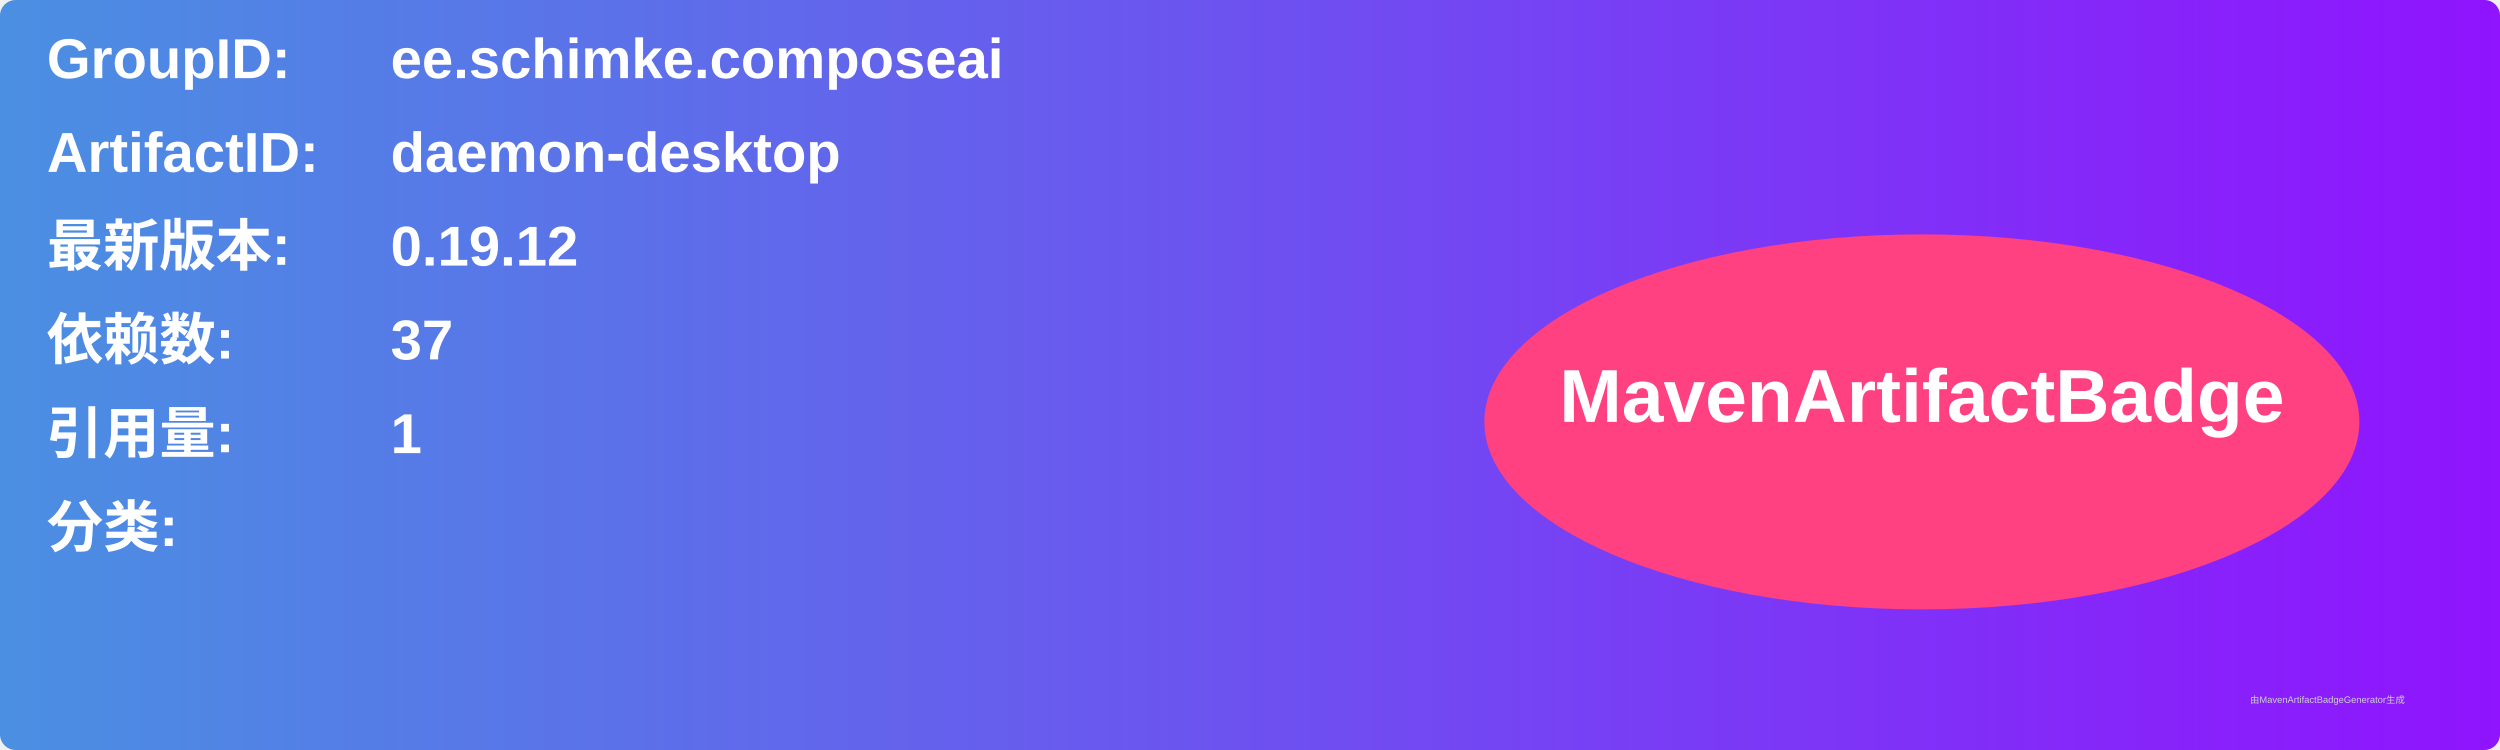
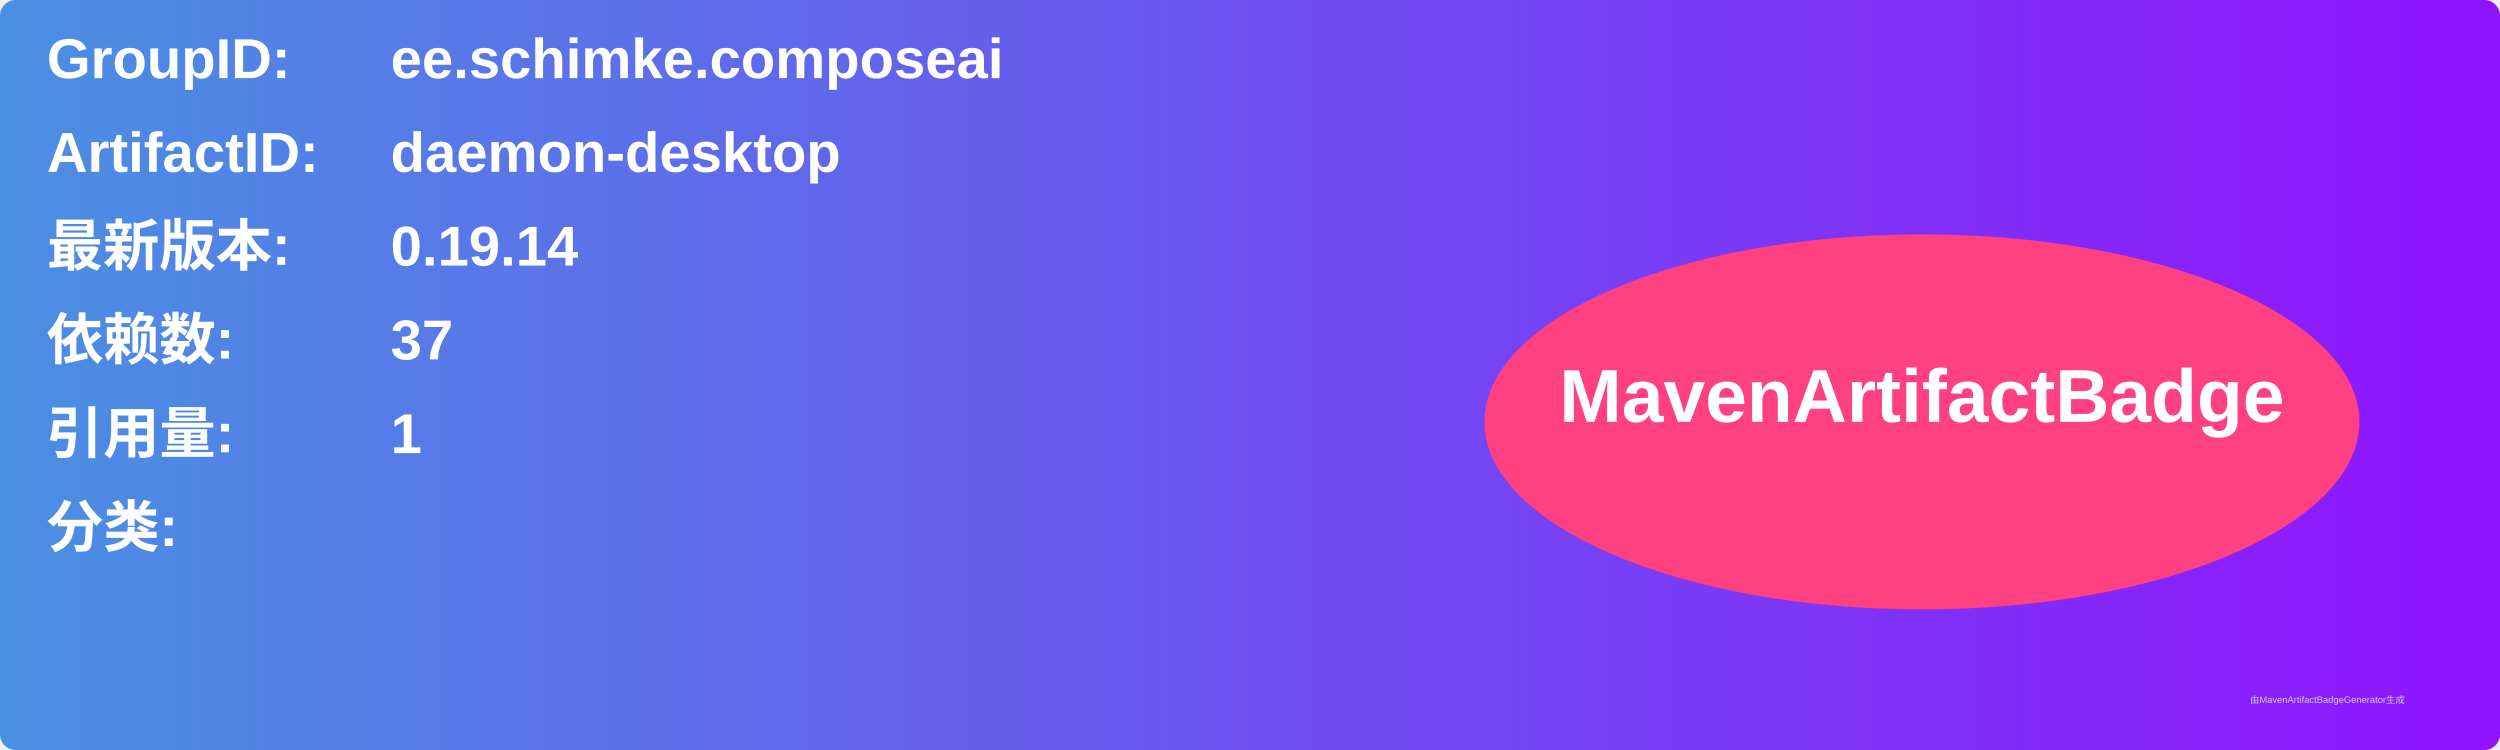
<svg xmlns="http://www.w3.org/2000/svg" width="800" height="240" viewBox="0 0 800 240">
  <linearGradient id="grad" x1="0%" y1="0%" x2="100%" y2="0%">
    <stop offset="0%" stop-color="#4a90e2" />
    <stop offset="100%" stop-color="#9013fe" />
  </linearGradient>
  <rect width="100%" height="100%" rx="5" ry="5" fill="url(#grad)" />
  <g transform="translate(15, 15)">
    <text x="0" y="10" font-family="Arial" font-size="18" fill="white" font-weight="bold" width="260">GroupID:</text>
    <text x="110" y="10" font-family="Arial" font-size="18" fill="white" font-weight="bold" width="460">ee.schimke.composeai</text>
    <text x="0" y="40" font-family="Arial" font-size="18" fill="white" font-weight="bold" width="260">ArtifactID:</text>
    <text x="110" y="40" font-family="Arial" font-size="18" fill="white" font-weight="bold" width="460">daemon-desktop</text>
    <text x="0" y="70" font-family="Arial" font-size="18" fill="white" font-weight="bold">最新版本:</text>
    <text x="110" y="70" font-family="Arial" font-size="18" fill="white" font-weight="bold">
-       <tspan font-weight="bold">0.19.12</tspan>
+       <tspan font-weight="bold">0.19.14</tspan>
    </text>
    <text x="0" y="100" font-family="Arial" font-size="18" fill="white" font-weight="bold">依赖数: </text>
    <text x="110" y="100" font-family="Arial" font-size="18" fill="white">
      <tspan font-weight="bold">37</tspan>
    </text>
    <text x="0" y="130" font-family="Arial" font-size="18" fill="white" font-weight="bold">引用量: </text>
    <text x="110" y="130" font-family="Arial" font-size="18" fill="white">
      <tspan font-weight="bold">1</tspan>
    </text>
    <text x="0" y="160" font-family="Arial" font-size="18" fill="white" font-weight="bold">分类:</text>
    <text x="10" y="190" font-family="Arial" font-size="10" fill="white">
      <tspan font-weight="bold" />
    </text>
    <ellipse cx="600" cy="120" rx="140" ry="60" fill="#ff4081" />
    <text x="600" y="120" text-anchor="middle" font-family="Arial" font-size="24" fill="white" font-weight="bold">MavenArtifactBadge</text>
  </g>
  <text x="720" y="225" font-family="Arial" font-size="3" fill="#d0d0d0">由MavenArtifactBadgeGenerator生成</text>
</svg>
